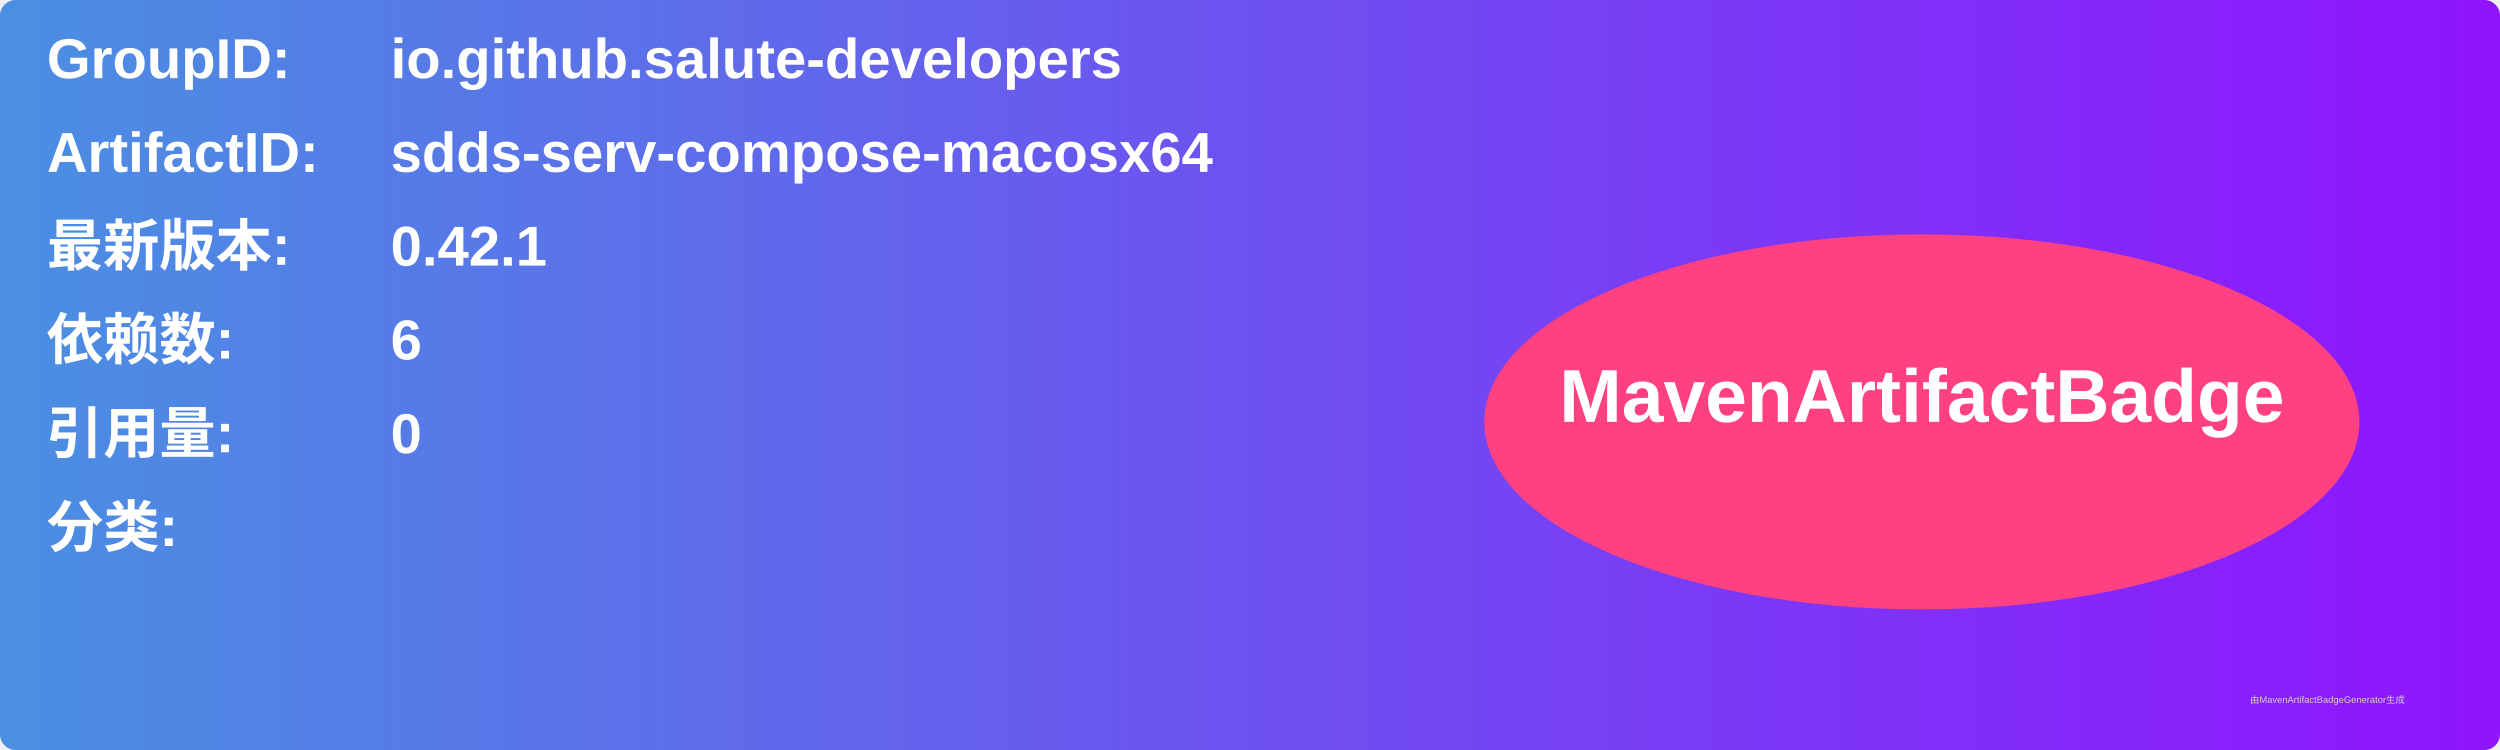
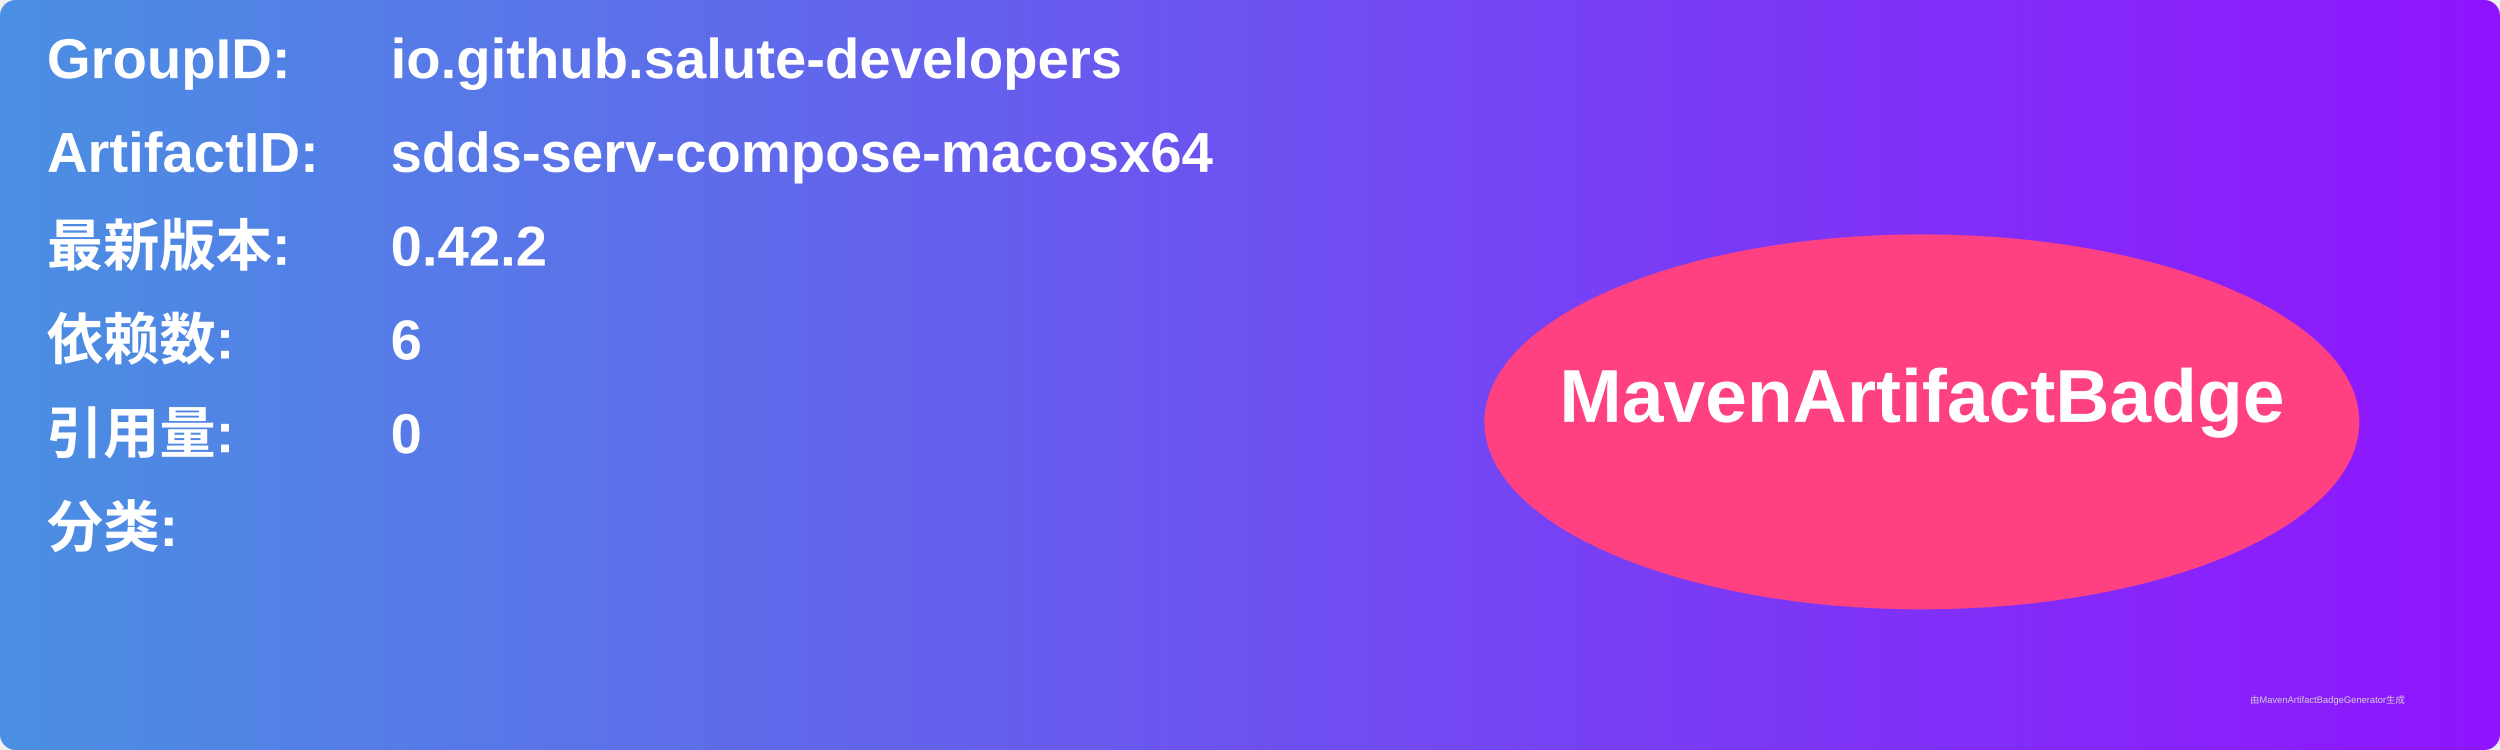
<svg xmlns="http://www.w3.org/2000/svg" width="800" height="240" viewBox="0 0 800 240">
  <linearGradient id="grad" x1="0%" y1="0%" x2="100%" y2="0%">
    <stop offset="0%" stop-color="#4a90e2" />
    <stop offset="100%" stop-color="#9013fe" />
  </linearGradient>
  <rect width="100%" height="100%" rx="5" ry="5" fill="url(#grad)" />
  <g transform="translate(15, 15)">
    <text x="0" y="10" font-family="Arial" font-size="18" fill="white" font-weight="bold" width="260">GroupID:</text>
    <text x="110" y="10" font-family="Arial" font-size="18" fill="white" font-weight="bold" width="460">io.github.salute-developers</text>
    <text x="0" y="40" font-family="Arial" font-size="18" fill="white" font-weight="bold" width="260">ArtifactID:</text>
    <text x="110" y="40" font-family="Arial" font-size="18" fill="white" font-weight="bold" width="460">sdds-serv-compose-macosx64</text>
    <text x="0" y="70" font-family="Arial" font-size="18" fill="white" font-weight="bold">最新版本:</text>
    <text x="110" y="70" font-family="Arial" font-size="18" fill="white" font-weight="bold">
-       <tspan font-weight="bold">0.42.1</tspan>
+       <tspan font-weight="bold">0.42.2</tspan>
    </text>
    <text x="0" y="100" font-family="Arial" font-size="18" fill="white" font-weight="bold">依赖数: </text>
    <text x="110" y="100" font-family="Arial" font-size="18" fill="white">
      <tspan font-weight="bold">6</tspan>
    </text>
    <text x="0" y="130" font-family="Arial" font-size="18" fill="white" font-weight="bold">引用量: </text>
    <text x="110" y="130" font-family="Arial" font-size="18" fill="white">
      <tspan font-weight="bold">0</tspan>
    </text>
    <text x="0" y="160" font-family="Arial" font-size="18" fill="white" font-weight="bold">分类:</text>
    <text x="10" y="190" font-family="Arial" font-size="10" fill="white">
      <tspan font-weight="bold" />
    </text>
    <ellipse cx="600" cy="120" rx="140" ry="60" fill="#ff4081" />
    <text x="600" y="120" text-anchor="middle" font-family="Arial" font-size="24" fill="white" font-weight="bold">MavenArtifactBadge</text>
  </g>
  <text x="720" y="225" font-family="Arial" font-size="3" fill="#d0d0d0">由MavenArtifactBadgeGenerator生成</text>
</svg>
